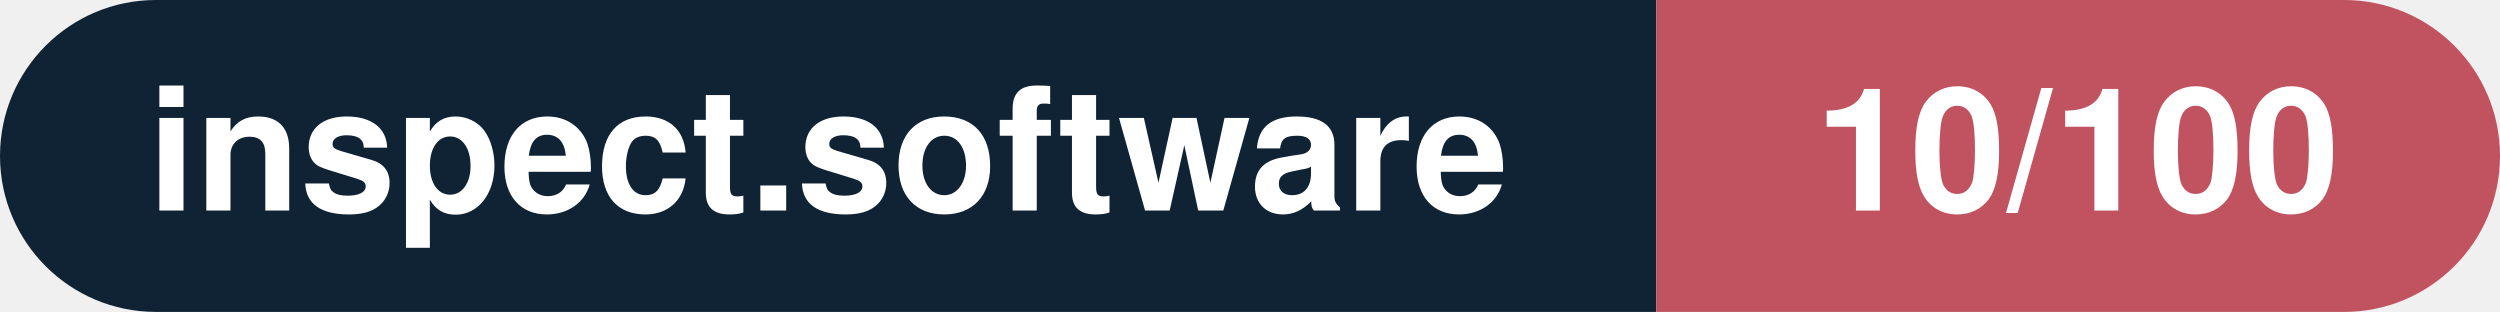
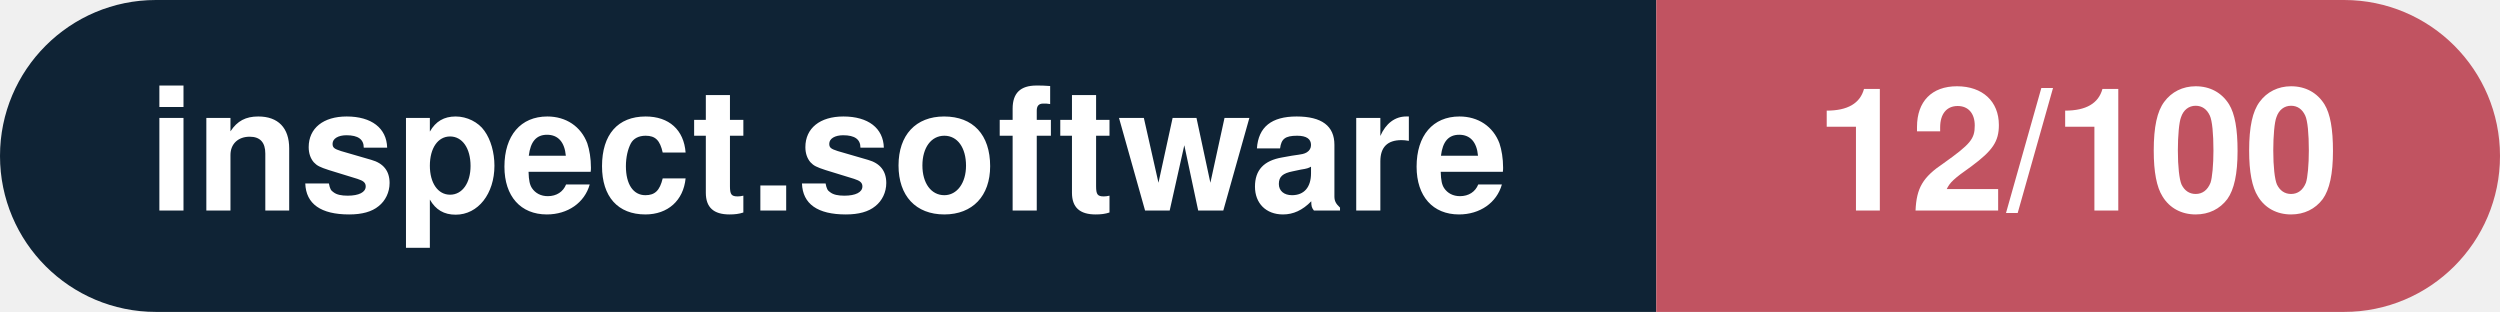
- <svg xmlns="http://www.w3.org/2000/svg" width="160.3" height="20" viewBox="0 0 160.3 20" role="img" aria-label="inspect.software: 10/100">
+ <svg xmlns="http://www.w3.org/2000/svg" width="160.3" height="20" viewBox="0 0 160.3 20" role="img" aria-label="inspect.software: 12/100">
  <clipPath id="rnd">
    <rect width="160.3" height="20" rx="10.0" fill="#fff" />
  </clipPath>
  <g clip-path="url(#rnd)">
    <rect width="106.2" height="20" fill="#0f2335" />
    <rect x="106.2" width="54.1" height="20" fill="#c15361" />
  </g>
  <g fill="#fff" text-anchor="middle" font-family="Helvetica Neue,Helvetica,Arial,sans-serif" font-size="11">
    <text x="53.1" y="13.5" font-weight="600">inspect.software</text>
-     <text x="133.2" y="13.5" font-weight="700">10/100</text>
+     <text x="133.2" y="13.5" font-weight="700">12/100</text>
  </g>
</svg>
